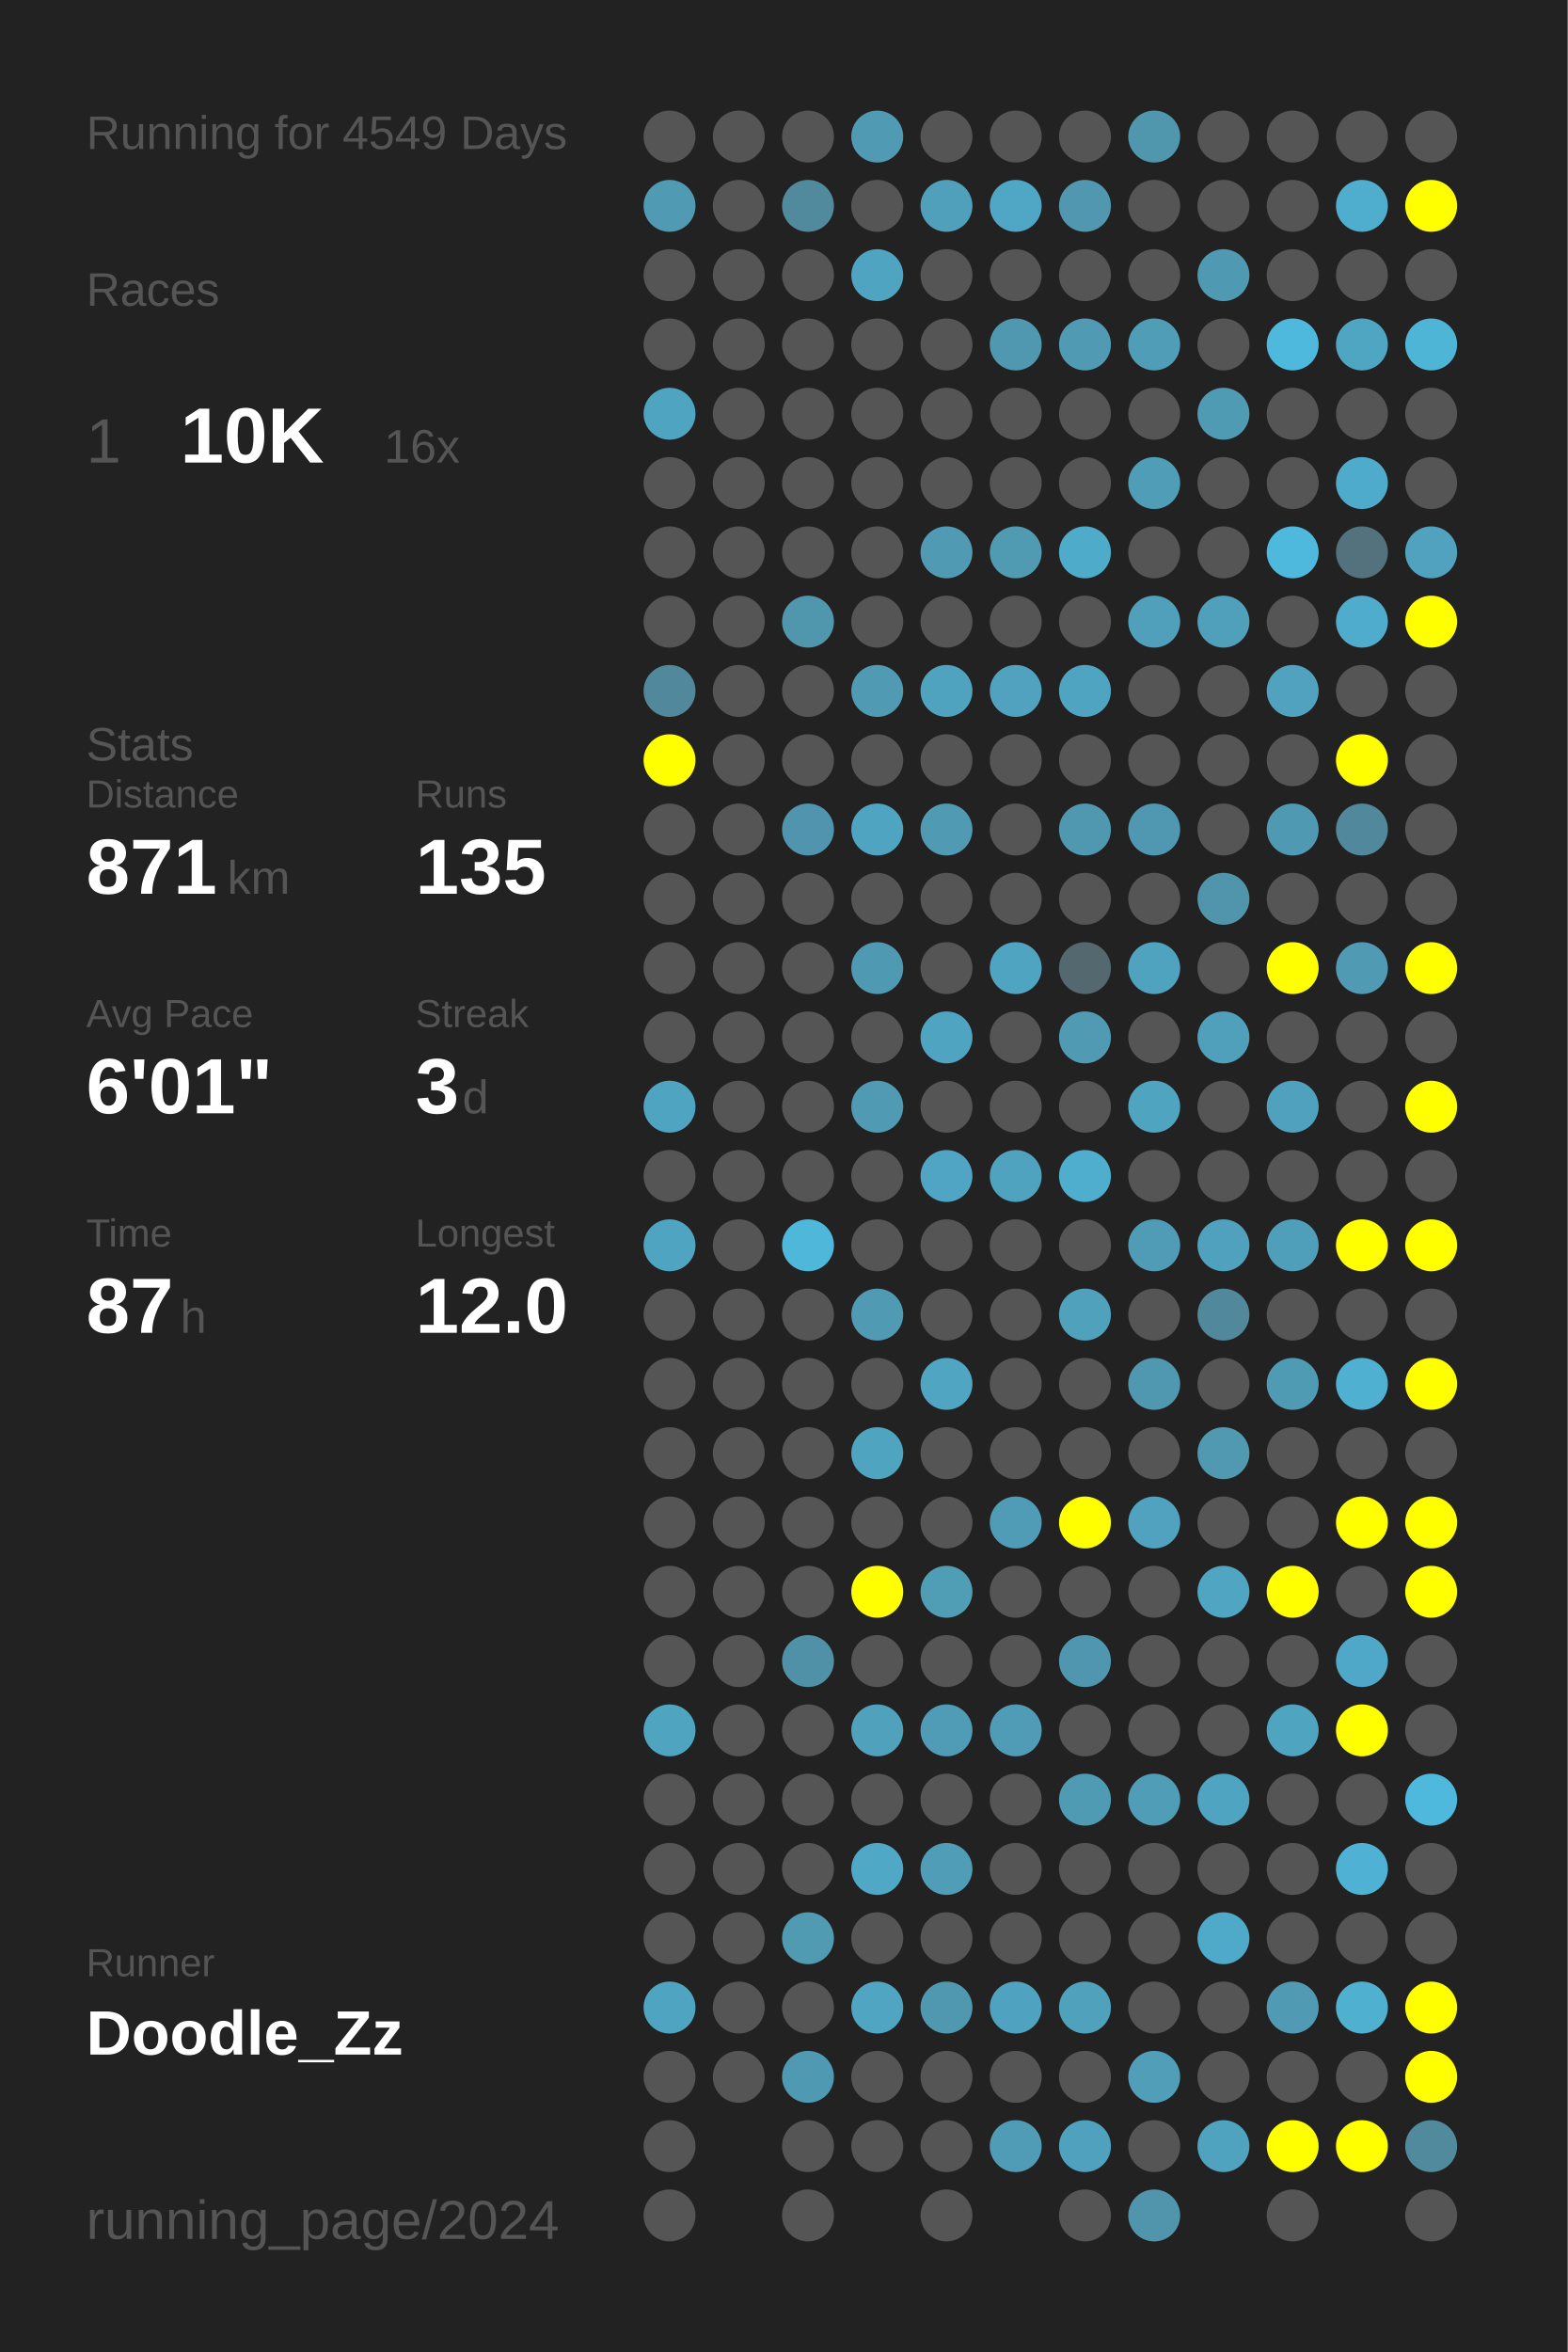
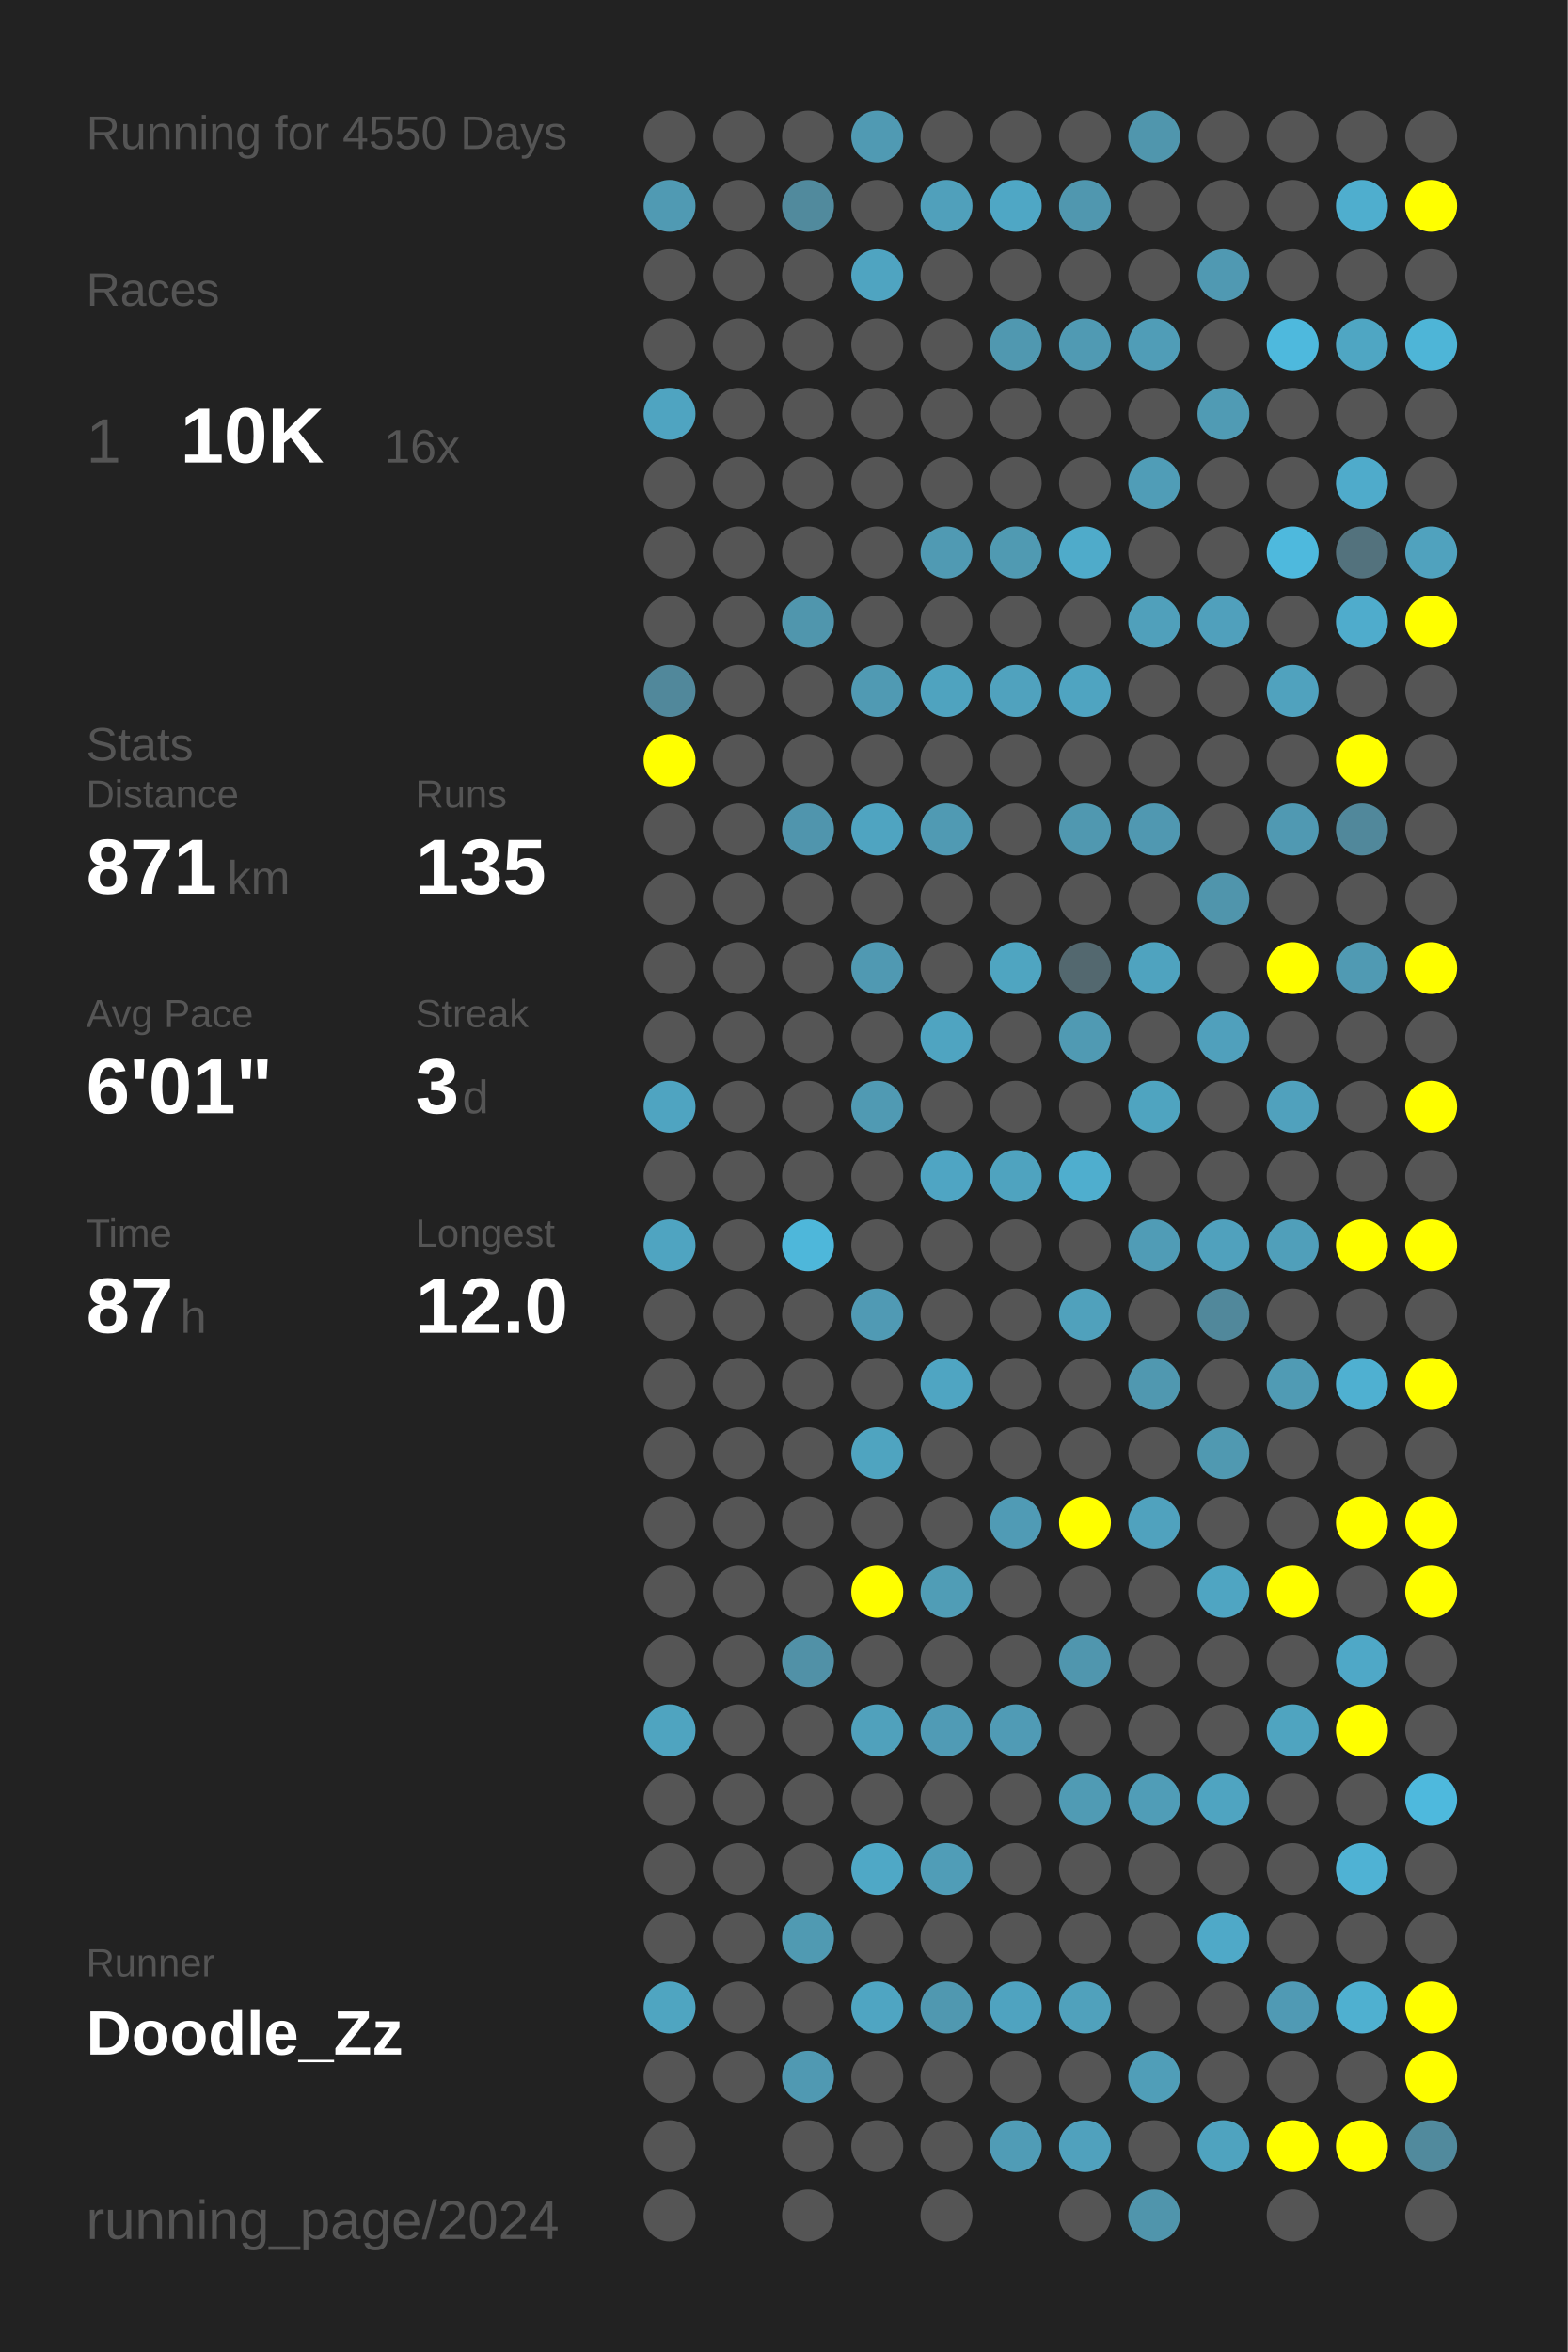
<svg xmlns="http://www.w3.org/2000/svg" baseProfile="full" height="300mm" version="1.1" viewBox="0,0,200,300" width="200mm">
  <defs />
  <rect fill="#222222" height="300" width="200" x="0" y="0" />
-   <text fill="#555555" style="font-size:6px; font-family:Arial;" x="11" y="19">Running for 4549 Days</text>
+   <text fill="#555555" style="font-size:6px; font-family:Arial;" x="11" y="19">Running for 4550 Days</text>
  <text fill="#555555" style="font-size:6px; font-family:Arial;" x="11" y="39">Races</text>
  <text fill="#555555" style="font-size:8px; font-family:Arial;" x="11" y="59">1</text>
  <text fill="#FFFFFF" style="font-size:10px; font-family:Arial; font-weight:bold;" x="23" y="59">10K</text>
  <text fill="#555555" style="font-size:6px; font-family:Arial;" x="49" y="59">16x</text>
  <text fill="#555555" style="font-size:6px; font-family:Arial;" x="11" y="97">Stats</text>
  <text fill="#555555" style="font-size:5px; font-family:Arial;" x="11" y="103">Distance</text>
  <text fill="#FFFFFF" style="font-size:10px; font-family:Arial; font-weight:bold;" x="11" y="114">871</text>
  <text fill="#555555" style="font-size:6px; font-family:Arial;" x="29" y="114">km</text>
  <text fill="#555555" style="font-size:5px; font-family:Arial;" x="53" y="103">Runs</text>
  <text fill="#FFFFFF" style="font-size:10px; font-family:Arial; font-weight:bold;" x="53" y="114">135</text>
  <text fill="#555555" style="font-size:5px; font-family:Arial;" x="11" y="131">Avg Pace</text>
  <text fill="#FFFFFF" style="font-size:10px; font-family:Arial; font-weight:bold;" x="11" y="142">6'01"</text>
  <text fill="#555555" style="font-size:5px; font-family:Arial;" x="53" y="131">Streak</text>
  <text fill="#FFFFFF" style="font-size:10px; font-family:Arial; font-weight:bold;" x="53" y="142">3</text>
  <text fill="#555555" style="font-size:6px; font-family:Arial;" x="59" y="142">d</text>
  <text fill="#555555" style="font-size:5px; font-family:Arial;" x="11" y="159">Time</text>
  <text fill="#FFFFFF" style="font-size:10px; font-family:Arial; font-weight:bold;" x="11" y="170">87</text>
  <text fill="#555555" style="font-size:6px; font-family:Arial;" x="23" y="170">h</text>
  <text fill="#555555" style="font-size:5px; font-family:Arial;" x="53" y="159">Longest</text>
  <text fill="#FFFFFF" style="font-size:10px; font-family:Arial; font-weight:bold;" x="53" y="170">12.0</text>
  <text fill="#555555" style="font-size:5px; font-family:Arial;" x="11" y="252.065">Runner</text>
  <text fill="#FFFFFF" style="font-size:8px; font-family:Arial; font-weight:bold;" x="11" y="262.065">Doodle_Zz</text>
  <text fill="#555555" style="font-size:7px; font-family:Arial;" x="11" y="285.581">running_page/2024</text>
  <circle cx="85.417" cy="17.419" fill="#555555" r="3.312" />
  <circle cx="85.417" cy="26.258" fill="#509ab3" r="3.312" />
  <circle cx="85.417" cy="35.097" fill="#555555" r="3.312" />
  <circle cx="85.417" cy="43.935" fill="#555555" r="3.312" />
  <circle cx="85.417" cy="52.774" fill="#4fa4c1" r="3.312" />
  <circle cx="85.417" cy="61.613" fill="#555555" r="3.312" />
  <circle cx="85.417" cy="70.452" fill="#555555" r="3.312" />
  <circle cx="85.417" cy="79.29" fill="#555555" r="3.312" />
  <circle cx="85.417" cy="88.129" fill="#51889b" r="3.312" />
  <circle cx="85.417" cy="96.968" fill="#FFFF00" r="3.312" />
  <circle cx="85.417" cy="105.806" fill="#555555" r="3.312" />
  <circle cx="85.417" cy="114.645" fill="#555555" r="3.312" />
  <circle cx="85.417" cy="123.484" fill="#555555" r="3.312" />
  <circle cx="85.417" cy="132.323" fill="#555555" r="3.312" />
  <circle cx="85.417" cy="141.161" fill="#4fa4c1" r="3.312" />
  <circle cx="85.417" cy="150" fill="#555555" r="3.312" />
  <circle cx="85.417" cy="158.839" fill="#4fa4c1" r="3.312" />
  <circle cx="85.417" cy="167.677" fill="#555555" r="3.312" />
  <circle cx="85.417" cy="176.516" fill="#555555" r="3.312" />
  <circle cx="85.417" cy="185.355" fill="#555555" r="3.312" />
  <circle cx="85.417" cy="194.194" fill="#555555" r="3.312" />
  <circle cx="85.417" cy="203.032" fill="#555555" r="3.312" />
  <circle cx="85.417" cy="211.871" fill="#555555" r="3.312" />
  <circle cx="85.417" cy="220.71" fill="#4fa4c0" r="3.312" />
  <circle cx="85.417" cy="229.548" fill="#555555" r="3.312" />
  <circle cx="85.417" cy="238.387" fill="#555555" r="3.312" />
  <circle cx="85.417" cy="247.226" fill="#555555" r="3.312" />
  <circle cx="85.417" cy="256.065" fill="#4fa5c1" r="3.312" />
  <circle cx="85.417" cy="264.903" fill="#555555" r="3.312" />
  <circle cx="85.417" cy="273.742" fill="#555555" r="3.312" />
  <circle cx="85.417" cy="282.581" fill="#555555" r="3.312" />
  <circle cx="94.25" cy="17.419" fill="#555555" r="3.312" />
  <circle cx="94.25" cy="26.258" fill="#555555" r="3.312" />
  <circle cx="94.25" cy="35.097" fill="#555555" r="3.312" />
  <circle cx="94.25" cy="43.935" fill="#555555" r="3.312" />
  <circle cx="94.25" cy="52.774" fill="#555555" r="3.312" />
  <circle cx="94.25" cy="61.613" fill="#555555" r="3.312" />
  <circle cx="94.25" cy="70.452" fill="#555555" r="3.312" />
  <circle cx="94.25" cy="79.29" fill="#555555" r="3.312" />
  <circle cx="94.25" cy="88.129" fill="#555555" r="3.312" />
  <circle cx="94.25" cy="96.968" fill="#555555" r="3.312" />
  <circle cx="94.25" cy="105.806" fill="#555555" r="3.312" />
  <circle cx="94.25" cy="114.645" fill="#555555" r="3.312" />
  <circle cx="94.25" cy="123.484" fill="#555555" r="3.312" />
  <circle cx="94.25" cy="132.323" fill="#555555" r="3.312" />
  <circle cx="94.25" cy="141.161" fill="#555555" r="3.312" />
  <circle cx="94.25" cy="150" fill="#555555" r="3.312" />
  <circle cx="94.25" cy="158.839" fill="#555555" r="3.312" />
  <circle cx="94.25" cy="167.677" fill="#555555" r="3.312" />
  <circle cx="94.25" cy="176.516" fill="#555555" r="3.312" />
  <circle cx="94.25" cy="185.355" fill="#555555" r="3.312" />
  <circle cx="94.25" cy="194.194" fill="#555555" r="3.312" />
  <circle cx="94.25" cy="203.032" fill="#555555" r="3.312" />
  <circle cx="94.25" cy="211.871" fill="#555555" r="3.312" />
  <circle cx="94.25" cy="220.71" fill="#555555" r="3.312" />
  <circle cx="94.25" cy="229.548" fill="#555555" r="3.312" />
  <circle cx="94.25" cy="238.387" fill="#555555" r="3.312" />
  <circle cx="94.25" cy="247.226" fill="#555555" r="3.312" />
  <circle cx="94.25" cy="256.065" fill="#555555" r="3.312" />
  <circle cx="94.25" cy="264.903" fill="#555555" r="3.312" />
  <circle cx="103.083" cy="17.419" fill="#555555" r="3.312" />
  <circle cx="103.083" cy="26.258" fill="#518a9d" r="3.312" />
  <circle cx="103.083" cy="35.097" fill="#555555" r="3.312" />
  <circle cx="103.083" cy="43.935" fill="#555555" r="3.312" />
  <circle cx="103.083" cy="52.774" fill="#555555" r="3.312" />
  <circle cx="103.083" cy="61.613" fill="#555555" r="3.312" />
  <circle cx="103.083" cy="70.452" fill="#555555" r="3.312" />
  <circle cx="103.083" cy="79.29" fill="#5096ad" r="3.312" />
  <circle cx="103.083" cy="88.129" fill="#555555" r="3.312" />
  <circle cx="103.083" cy="96.968" fill="#555555" r="3.312" />
  <circle cx="103.083" cy="105.806" fill="#5095ad" r="3.312" />
  <circle cx="103.083" cy="114.645" fill="#555555" r="3.312" />
  <circle cx="103.083" cy="123.484" fill="#555555" r="3.312" />
  <circle cx="103.083" cy="132.323" fill="#555555" r="3.312" />
  <circle cx="103.083" cy="141.161" fill="#555555" r="3.312" />
  <circle cx="103.083" cy="150" fill="#555555" r="3.312" />
  <circle cx="103.083" cy="158.839" fill="#4eb7da" r="3.312" />
  <circle cx="103.083" cy="167.677" fill="#555555" r="3.312" />
  <circle cx="103.083" cy="176.516" fill="#555555" r="3.312" />
  <circle cx="103.083" cy="185.355" fill="#555555" r="3.312" />
  <circle cx="103.083" cy="194.194" fill="#555555" r="3.312" />
  <circle cx="103.083" cy="203.032" fill="#555555" r="3.312" />
  <circle cx="103.083" cy="211.871" fill="#5191a7" r="3.312" />
  <circle cx="103.083" cy="220.71" fill="#555555" r="3.312" />
  <circle cx="103.083" cy="229.548" fill="#555555" r="3.312" />
  <circle cx="103.083" cy="238.387" fill="#555555" r="3.312" />
  <circle cx="103.083" cy="247.226" fill="#509ab2" r="3.312" />
  <circle cx="103.083" cy="256.065" fill="#555555" r="3.312" />
  <circle cx="103.083" cy="264.903" fill="#5099b2" r="3.312" />
  <circle cx="103.083" cy="273.742" fill="#555555" r="3.312" />
  <circle cx="103.083" cy="282.581" fill="#555555" r="3.312" />
  <circle cx="111.917" cy="17.419" fill="#509ab3" r="3.312" />
  <circle cx="111.917" cy="26.258" fill="#555555" r="3.312" />
  <circle cx="111.917" cy="35.097" fill="#4fa4c1" r="3.312" />
  <circle cx="111.917" cy="43.935" fill="#555555" r="3.312" />
  <circle cx="111.917" cy="52.774" fill="#555555" r="3.312" />
  <circle cx="111.917" cy="61.613" fill="#555555" r="3.312" />
  <circle cx="111.917" cy="70.452" fill="#555555" r="3.312" />
  <circle cx="111.917" cy="79.29" fill="#555555" r="3.312" />
  <circle cx="111.917" cy="88.129" fill="#509ab3" r="3.312" />
  <circle cx="111.917" cy="96.968" fill="#555555" r="3.312" />
  <circle cx="111.917" cy="105.806" fill="#4fa4c1" r="3.312" />
  <circle cx="111.917" cy="114.645" fill="#555555" r="3.312" />
  <circle cx="111.917" cy="123.484" fill="#5099b2" r="3.312" />
  <circle cx="111.917" cy="132.323" fill="#555555" r="3.312" />
  <circle cx="111.917" cy="141.161" fill="#509ab3" r="3.312" />
  <circle cx="111.917" cy="150" fill="#555555" r="3.312" />
  <circle cx="111.917" cy="158.839" fill="#555555" r="3.312" />
  <circle cx="111.917" cy="167.677" fill="#509ab4" r="3.312" />
  <circle cx="111.917" cy="176.516" fill="#555555" r="3.312" />
  <circle cx="111.917" cy="185.355" fill="#4fa4c0" r="3.312" />
  <circle cx="111.917" cy="194.194" fill="#555555" r="3.312" />
  <circle cx="111.917" cy="203.032" fill="#FFFF00" r="3.312" />
  <circle cx="111.917" cy="211.871" fill="#555555" r="3.312" />
  <circle cx="111.917" cy="220.71" fill="#50a1bc" r="3.312" />
  <circle cx="111.917" cy="229.548" fill="#555555" r="3.312" />
  <circle cx="111.917" cy="238.387" fill="#4fa8c6" r="3.312" />
  <circle cx="111.917" cy="247.226" fill="#555555" r="3.312" />
  <circle cx="111.917" cy="256.065" fill="#4fa5c2" r="3.312" />
  <circle cx="111.917" cy="264.903" fill="#555555" r="3.312" />
  <circle cx="111.917" cy="273.742" fill="#555555" r="3.312" />
  <circle cx="120.75" cy="17.419" fill="#555555" r="3.312" />
  <circle cx="120.75" cy="26.258" fill="#50a0bb" r="3.312" />
  <circle cx="120.75" cy="35.097" fill="#555555" r="3.312" />
  <circle cx="120.75" cy="43.935" fill="#555555" r="3.312" />
  <circle cx="120.75" cy="52.774" fill="#555555" r="3.312" />
  <circle cx="120.75" cy="61.613" fill="#555555" r="3.312" />
  <circle cx="120.75" cy="70.452" fill="#509ab3" r="3.312" />
  <circle cx="120.75" cy="79.29" fill="#555555" r="3.312" />
  <circle cx="120.75" cy="88.129" fill="#4fa3bf" r="3.312" />
  <circle cx="120.75" cy="96.968" fill="#555555" r="3.312" />
  <circle cx="120.75" cy="105.806" fill="#509ab3" r="3.312" />
  <circle cx="120.75" cy="114.645" fill="#555555" r="3.312" />
  <circle cx="120.75" cy="123.484" fill="#555555" r="3.312" />
  <circle cx="120.75" cy="132.323" fill="#4fa4c1" r="3.312" />
  <circle cx="120.75" cy="141.161" fill="#555555" r="3.312" />
  <circle cx="120.75" cy="150" fill="#4fa5c3" r="3.312" />
  <circle cx="120.75" cy="158.839" fill="#555555" r="3.312" />
  <circle cx="120.75" cy="167.677" fill="#555555" r="3.312" />
  <circle cx="120.75" cy="176.516" fill="#4fa5c2" r="3.312" />
  <circle cx="120.75" cy="185.355" fill="#555555" r="3.312" />
  <circle cx="120.75" cy="194.194" fill="#555555" r="3.312" />
  <circle cx="120.75" cy="203.032" fill="#509db6" r="3.312" />
  <circle cx="120.75" cy="211.871" fill="#555555" r="3.312" />
  <circle cx="120.75" cy="220.71" fill="#509bb5" r="3.312" />
  <circle cx="120.75" cy="229.548" fill="#555555" r="3.312" />
  <circle cx="120.75" cy="238.387" fill="#509db7" r="3.312" />
  <circle cx="120.75" cy="247.226" fill="#555555" r="3.312" />
  <circle cx="120.75" cy="256.065" fill="#5098b0" r="3.312" />
  <circle cx="120.75" cy="264.903" fill="#555555" r="3.312" />
  <circle cx="120.75" cy="273.742" fill="#555555" r="3.312" />
  <circle cx="120.75" cy="282.581" fill="#555555" r="3.312" />
  <circle cx="129.583" cy="17.419" fill="#555555" r="3.312" />
  <circle cx="129.583" cy="26.258" fill="#4fa7c5" r="3.312" />
  <circle cx="129.583" cy="35.097" fill="#555555" r="3.312" />
  <circle cx="129.583" cy="43.935" fill="#5098b0" r="3.312" />
  <circle cx="129.583" cy="52.774" fill="#555555" r="3.312" />
  <circle cx="129.583" cy="61.613" fill="#555555" r="3.312" />
  <circle cx="129.583" cy="70.452" fill="#509ab2" r="3.312" />
  <circle cx="129.583" cy="79.29" fill="#555555" r="3.312" />
  <circle cx="129.583" cy="88.129" fill="#50a2be" r="3.312" />
  <circle cx="129.583" cy="96.968" fill="#555555" r="3.312" />
  <circle cx="129.583" cy="105.806" fill="#555555" r="3.312" />
  <circle cx="129.583" cy="114.645" fill="#555555" r="3.312" />
  <circle cx="129.583" cy="123.484" fill="#4fa5c1" r="3.312" />
  <circle cx="129.583" cy="132.323" fill="#555555" r="3.312" />
  <circle cx="129.583" cy="141.161" fill="#555555" r="3.312" />
  <circle cx="129.583" cy="150" fill="#4fa3bf" r="3.312" />
  <circle cx="129.583" cy="158.839" fill="#555555" r="3.312" />
  <circle cx="129.583" cy="167.677" fill="#555555" r="3.312" />
  <circle cx="129.583" cy="176.516" fill="#555555" r="3.312" />
  <circle cx="129.583" cy="185.355" fill="#555555" r="3.312" />
  <circle cx="129.583" cy="194.194" fill="#509bb5" r="3.312" />
  <circle cx="129.583" cy="203.032" fill="#555555" r="3.312" />
  <circle cx="129.583" cy="211.871" fill="#555555" r="3.312" />
  <circle cx="129.583" cy="220.71" fill="#509bb5" r="3.312" />
  <circle cx="129.583" cy="229.548" fill="#555555" r="3.312" />
  <circle cx="129.583" cy="238.387" fill="#555555" r="3.312" />
  <circle cx="129.583" cy="247.226" fill="#555555" r="3.312" />
  <circle cx="129.583" cy="256.065" fill="#4fa3c0" r="3.312" />
  <circle cx="129.583" cy="264.903" fill="#555555" r="3.312" />
  <circle cx="129.583" cy="273.742" fill="#509cb6" r="3.312" />
  <circle cx="138.417" cy="17.419" fill="#555555" r="3.312" />
  <circle cx="138.417" cy="26.258" fill="#5097af" r="3.312" />
  <circle cx="138.417" cy="35.097" fill="#555555" r="3.312" />
  <circle cx="138.417" cy="43.935" fill="#509ab3" r="3.312" />
  <circle cx="138.417" cy="52.774" fill="#555555" r="3.312" />
  <circle cx="138.417" cy="61.613" fill="#555555" r="3.312" />
  <circle cx="138.417" cy="70.452" fill="#4fabca" r="3.312" />
  <circle cx="138.417" cy="79.29" fill="#555555" r="3.312" />
  <circle cx="138.417" cy="88.129" fill="#4fa4c1" r="3.312" />
  <circle cx="138.417" cy="96.968" fill="#555555" r="3.312" />
  <circle cx="138.417" cy="105.806" fill="#5098b0" r="3.312" />
  <circle cx="138.417" cy="114.645" fill="#555555" r="3.312" />
  <circle cx="138.417" cy="123.484" fill="#53686f" r="3.312" />
  <circle cx="138.417" cy="132.323" fill="#509ab3" r="3.312" />
  <circle cx="138.417" cy="141.161" fill="#555555" r="3.312" />
  <circle cx="138.417" cy="150" fill="#4faece" r="3.312" />
  <circle cx="138.417" cy="158.839" fill="#555555" r="3.312" />
  <circle cx="138.417" cy="167.677" fill="#50a1bc" r="3.312" />
  <circle cx="138.417" cy="176.516" fill="#555555" r="3.312" />
  <circle cx="138.417" cy="185.355" fill="#555555" r="3.312" />
  <circle cx="138.417" cy="194.194" fill="#FFFF00" r="3.312" />
  <circle cx="138.417" cy="203.032" fill="#555555" r="3.312" />
  <circle cx="138.417" cy="211.871" fill="#5096ae" r="3.312" />
  <circle cx="138.417" cy="220.71" fill="#555555" r="3.312" />
  <circle cx="138.417" cy="229.548" fill="#509bb4" r="3.312" />
  <circle cx="138.417" cy="238.387" fill="#555555" r="3.312" />
  <circle cx="138.417" cy="247.226" fill="#555555" r="3.312" />
  <circle cx="138.417" cy="256.065" fill="#50a1bc" r="3.312" />
  <circle cx="138.417" cy="264.903" fill="#555555" r="3.312" />
  <circle cx="138.417" cy="273.742" fill="#50a1bd" r="3.312" />
  <circle cx="138.417" cy="282.581" fill="#555555" r="3.312" />
  <circle cx="147.25" cy="17.419" fill="#5096ad" r="3.312" />
  <circle cx="147.25" cy="26.258" fill="#555555" r="3.312" />
  <circle cx="147.25" cy="35.097" fill="#555555" r="3.312" />
  <circle cx="147.25" cy="43.935" fill="#509db7" r="3.312" />
  <circle cx="147.25" cy="52.774" fill="#555555" r="3.312" />
  <circle cx="147.25" cy="61.613" fill="#509db7" r="3.312" />
  <circle cx="147.25" cy="70.452" fill="#555555" r="3.312" />
  <circle cx="147.25" cy="79.29" fill="#50a0bb" r="3.312" />
  <circle cx="147.25" cy="88.129" fill="#555555" r="3.312" />
  <circle cx="147.25" cy="96.968" fill="#555555" r="3.312" />
  <circle cx="147.25" cy="105.806" fill="#5098b1" r="3.312" />
  <circle cx="147.25" cy="114.645" fill="#555555" r="3.312" />
  <circle cx="147.25" cy="123.484" fill="#4fa3bf" r="3.312" />
  <circle cx="147.25" cy="132.323" fill="#555555" r="3.312" />
  <circle cx="147.25" cy="141.161" fill="#4fa4c0" r="3.312" />
  <circle cx="147.25" cy="150" fill="#555555" r="3.312" />
  <circle cx="147.25" cy="158.839" fill="#509cb6" r="3.312" />
  <circle cx="147.25" cy="167.677" fill="#555555" r="3.312" />
  <circle cx="147.25" cy="176.516" fill="#5098b0" r="3.312" />
  <circle cx="147.25" cy="185.355" fill="#555555" r="3.312" />
  <circle cx="147.25" cy="194.194" fill="#50a2be" r="3.312" />
  <circle cx="147.25" cy="203.032" fill="#555555" r="3.312" />
  <circle cx="147.25" cy="211.871" fill="#555555" r="3.312" />
  <circle cx="147.25" cy="220.71" fill="#555555" r="3.312" />
  <circle cx="147.25" cy="229.548" fill="#509db7" r="3.312" />
  <circle cx="147.25" cy="238.387" fill="#555555" r="3.312" />
  <circle cx="147.25" cy="247.226" fill="#555555" r="3.312" />
  <circle cx="147.25" cy="256.065" fill="#555555" r="3.312" />
  <circle cx="147.25" cy="264.903" fill="#509eb8" r="3.312" />
  <circle cx="147.25" cy="273.742" fill="#555555" r="3.312" />
  <circle cx="147.25" cy="282.581" fill="#5095ac" r="3.312" />
  <circle cx="156.083" cy="17.419" fill="#555555" r="3.312" />
  <circle cx="156.083" cy="26.258" fill="#555555" r="3.312" />
  <circle cx="156.083" cy="35.097" fill="#5099b2" r="3.312" />
  <circle cx="156.083" cy="43.935" fill="#555555" r="3.312" />
  <circle cx="156.083" cy="52.774" fill="#509bb4" r="3.312" />
  <circle cx="156.083" cy="61.613" fill="#555555" r="3.312" />
  <circle cx="156.083" cy="70.452" fill="#555555" r="3.312" />
  <circle cx="156.083" cy="79.29" fill="#50a0bc" r="3.312" />
  <circle cx="156.083" cy="88.129" fill="#555555" r="3.312" />
  <circle cx="156.083" cy="96.968" fill="#555555" r="3.312" />
  <circle cx="156.083" cy="105.806" fill="#555555" r="3.312" />
  <circle cx="156.083" cy="114.645" fill="#5095ac" r="3.312" />
  <circle cx="156.083" cy="123.484" fill="#555555" r="3.312" />
  <circle cx="156.083" cy="132.323" fill="#50a0bc" r="3.312" />
  <circle cx="156.083" cy="141.161" fill="#555555" r="3.312" />
  <circle cx="156.083" cy="150" fill="#555555" r="3.312" />
  <circle cx="156.083" cy="158.839" fill="#50a1bd" r="3.312" />
  <circle cx="156.083" cy="167.677" fill="#51889b" r="3.312" />
  <circle cx="156.083" cy="176.516" fill="#555555" r="3.312" />
  <circle cx="156.083" cy="185.355" fill="#5099b1" r="3.312" />
  <circle cx="156.083" cy="194.194" fill="#555555" r="3.312" />
  <circle cx="156.083" cy="203.032" fill="#4fa5c2" r="3.312" />
  <circle cx="156.083" cy="211.871" fill="#555555" r="3.312" />
  <circle cx="156.083" cy="220.71" fill="#555555" r="3.312" />
  <circle cx="156.083" cy="229.548" fill="#4fa4c1" r="3.312" />
  <circle cx="156.083" cy="238.387" fill="#555555" r="3.312" />
  <circle cx="156.083" cy="247.226" fill="#4fa9c8" r="3.312" />
  <circle cx="156.083" cy="256.065" fill="#555555" r="3.312" />
  <circle cx="156.083" cy="264.903" fill="#555555" r="3.312" />
  <circle cx="156.083" cy="273.742" fill="#4fa3bf" r="3.312" />
  <circle cx="164.917" cy="17.419" fill="#555555" r="3.312" />
  <circle cx="164.917" cy="26.258" fill="#555555" r="3.312" />
  <circle cx="164.917" cy="35.097" fill="#555555" r="3.312" />
  <circle cx="164.917" cy="43.935" fill="#4eb9dd" r="3.312" />
  <circle cx="164.917" cy="52.774" fill="#555555" r="3.312" />
  <circle cx="164.917" cy="61.613" fill="#555555" r="3.312" />
  <circle cx="164.917" cy="70.452" fill="#4eb9dd" r="3.312" />
  <circle cx="164.917" cy="79.29" fill="#555555" r="3.312" />
  <circle cx="164.917" cy="88.129" fill="#50a2be" r="3.312" />
  <circle cx="164.917" cy="96.968" fill="#555555" r="3.312" />
  <circle cx="164.917" cy="105.806" fill="#5099b2" r="3.312" />
  <circle cx="164.917" cy="114.645" fill="#555555" r="3.312" />
  <circle cx="164.917" cy="123.484" fill="#FFFF00" r="3.312" />
  <circle cx="164.917" cy="132.323" fill="#555555" r="3.312" />
  <circle cx="164.917" cy="141.161" fill="#50a1bd" r="3.312" />
  <circle cx="164.917" cy="150" fill="#555555" r="3.312" />
  <circle cx="164.917" cy="158.839" fill="#509fba" r="3.312" />
  <circle cx="164.917" cy="167.677" fill="#555555" r="3.312" />
  <circle cx="164.917" cy="176.516" fill="#509bb4" r="3.312" />
  <circle cx="164.917" cy="185.355" fill="#555555" r="3.312" />
  <circle cx="164.917" cy="194.194" fill="#555555" r="3.312" />
  <circle cx="164.917" cy="203.032" fill="#FFFF00" r="3.312" />
  <circle cx="164.917" cy="211.871" fill="#555555" r="3.312" />
  <circle cx="164.917" cy="220.71" fill="#4fa4c0" r="3.312" />
  <circle cx="164.917" cy="229.548" fill="#555555" r="3.312" />
  <circle cx="164.917" cy="238.387" fill="#555555" r="3.312" />
  <circle cx="164.917" cy="247.226" fill="#555555" r="3.312" />
  <circle cx="164.917" cy="256.065" fill="#509ab4" r="3.312" />
  <circle cx="164.917" cy="264.903" fill="#555555" r="3.312" />
  <circle cx="164.917" cy="273.742" fill="#FFFF00" r="3.312" />
  <circle cx="164.917" cy="282.581" fill="#555555" r="3.312" />
  <circle cx="173.75" cy="17.419" fill="#555555" r="3.312" />
  <circle cx="173.75" cy="26.258" fill="#4faece" r="3.312" />
  <circle cx="173.75" cy="35.097" fill="#555555" r="3.312" />
  <circle cx="173.75" cy="43.935" fill="#4fa6c3" r="3.312" />
  <circle cx="173.75" cy="52.774" fill="#555555" r="3.312" />
  <circle cx="173.75" cy="61.613" fill="#4fabcb" r="3.312" />
  <circle cx="173.75" cy="70.452" fill="#53727d" r="3.312" />
  <circle cx="173.75" cy="79.29" fill="#4faccc" r="3.312" />
  <circle cx="173.75" cy="88.129" fill="#555555" r="3.312" />
  <circle cx="173.75" cy="96.968" fill="#FFFF00" r="3.312" />
  <circle cx="173.75" cy="105.806" fill="#51889b" r="3.312" />
  <circle cx="173.75" cy="114.645" fill="#555555" r="3.312" />
  <circle cx="173.75" cy="123.484" fill="#509ab3" r="3.312" />
  <circle cx="173.75" cy="132.323" fill="#555555" r="3.312" />
  <circle cx="173.75" cy="141.161" fill="#555555" r="3.312" />
  <circle cx="173.75" cy="150" fill="#555555" r="3.312" />
  <circle cx="173.75" cy="158.839" fill="#FFFF00" r="3.312" />
  <circle cx="173.75" cy="167.677" fill="#555555" r="3.312" />
  <circle cx="173.75" cy="176.516" fill="#4fb0d1" r="3.312" />
  <circle cx="173.75" cy="185.355" fill="#555555" r="3.312" />
  <circle cx="173.75" cy="194.194" fill="#FFFF00" r="3.312" />
  <circle cx="173.75" cy="203.032" fill="#555555" r="3.312" />
  <circle cx="173.75" cy="211.871" fill="#4fa8c7" r="3.312" />
  <circle cx="173.75" cy="220.71" fill="#FFFF00" r="3.312" />
  <circle cx="173.75" cy="229.548" fill="#555555" r="3.312" />
  <circle cx="173.75" cy="238.387" fill="#4fb2d4" r="3.312" />
  <circle cx="173.75" cy="247.226" fill="#555555" r="3.312" />
  <circle cx="173.75" cy="256.065" fill="#4fb0d0" r="3.312" />
  <circle cx="173.75" cy="264.903" fill="#555555" r="3.312" />
  <circle cx="173.75" cy="273.742" fill="#FFFF00" r="3.312" />
  <circle cx="182.583" cy="17.419" fill="#555555" r="3.312" />
  <circle cx="182.583" cy="26.258" fill="#FFFF00" r="3.312" />
  <circle cx="182.583" cy="35.097" fill="#555555" r="3.312" />
  <circle cx="182.583" cy="43.935" fill="#4eb5d7" r="3.312" />
  <circle cx="182.583" cy="52.774" fill="#555555" r="3.312" />
  <circle cx="182.583" cy="61.613" fill="#555555" r="3.312" />
  <circle cx="182.583" cy="70.452" fill="#50a2be" r="3.312" />
  <circle cx="182.583" cy="79.29" fill="#FFFF00" r="3.312" />
  <circle cx="182.583" cy="88.129" fill="#555555" r="3.312" />
  <circle cx="182.583" cy="96.968" fill="#555555" r="3.312" />
  <circle cx="182.583" cy="105.806" fill="#555555" r="3.312" />
  <circle cx="182.583" cy="114.645" fill="#555555" r="3.312" />
  <circle cx="182.583" cy="123.484" fill="#FFFF00" r="3.312" />
  <circle cx="182.583" cy="132.323" fill="#555555" r="3.312" />
  <circle cx="182.583" cy="141.161" fill="#FFFF00" r="3.312" />
  <circle cx="182.583" cy="150" fill="#555555" r="3.312" />
  <circle cx="182.583" cy="158.839" fill="#FFFF00" r="3.312" />
  <circle cx="182.583" cy="167.677" fill="#555555" r="3.312" />
  <circle cx="182.583" cy="176.516" fill="#FFFF00" r="3.312" />
  <circle cx="182.583" cy="185.355" fill="#555555" r="3.312" />
  <circle cx="182.583" cy="194.194" fill="#FFFF00" r="3.312" />
  <circle cx="182.583" cy="203.032" fill="#FFFF00" r="3.312" />
  <circle cx="182.583" cy="211.871" fill="#555555" r="3.312" />
  <circle cx="182.583" cy="220.71" fill="#555555" r="3.312" />
  <circle cx="182.583" cy="229.548" fill="#4eb9dd" r="3.312" />
  <circle cx="182.583" cy="238.387" fill="#555555" r="3.312" />
  <circle cx="182.583" cy="247.226" fill="#555555" r="3.312" />
  <circle cx="182.583" cy="256.065" fill="#FFFF00" r="3.312" />
  <circle cx="182.583" cy="264.903" fill="#FFFF00" r="3.312" />
  <circle cx="182.583" cy="273.742" fill="#518a9d" r="3.312" />
  <circle cx="182.583" cy="282.581" fill="#555555" r="3.312" />
</svg>
